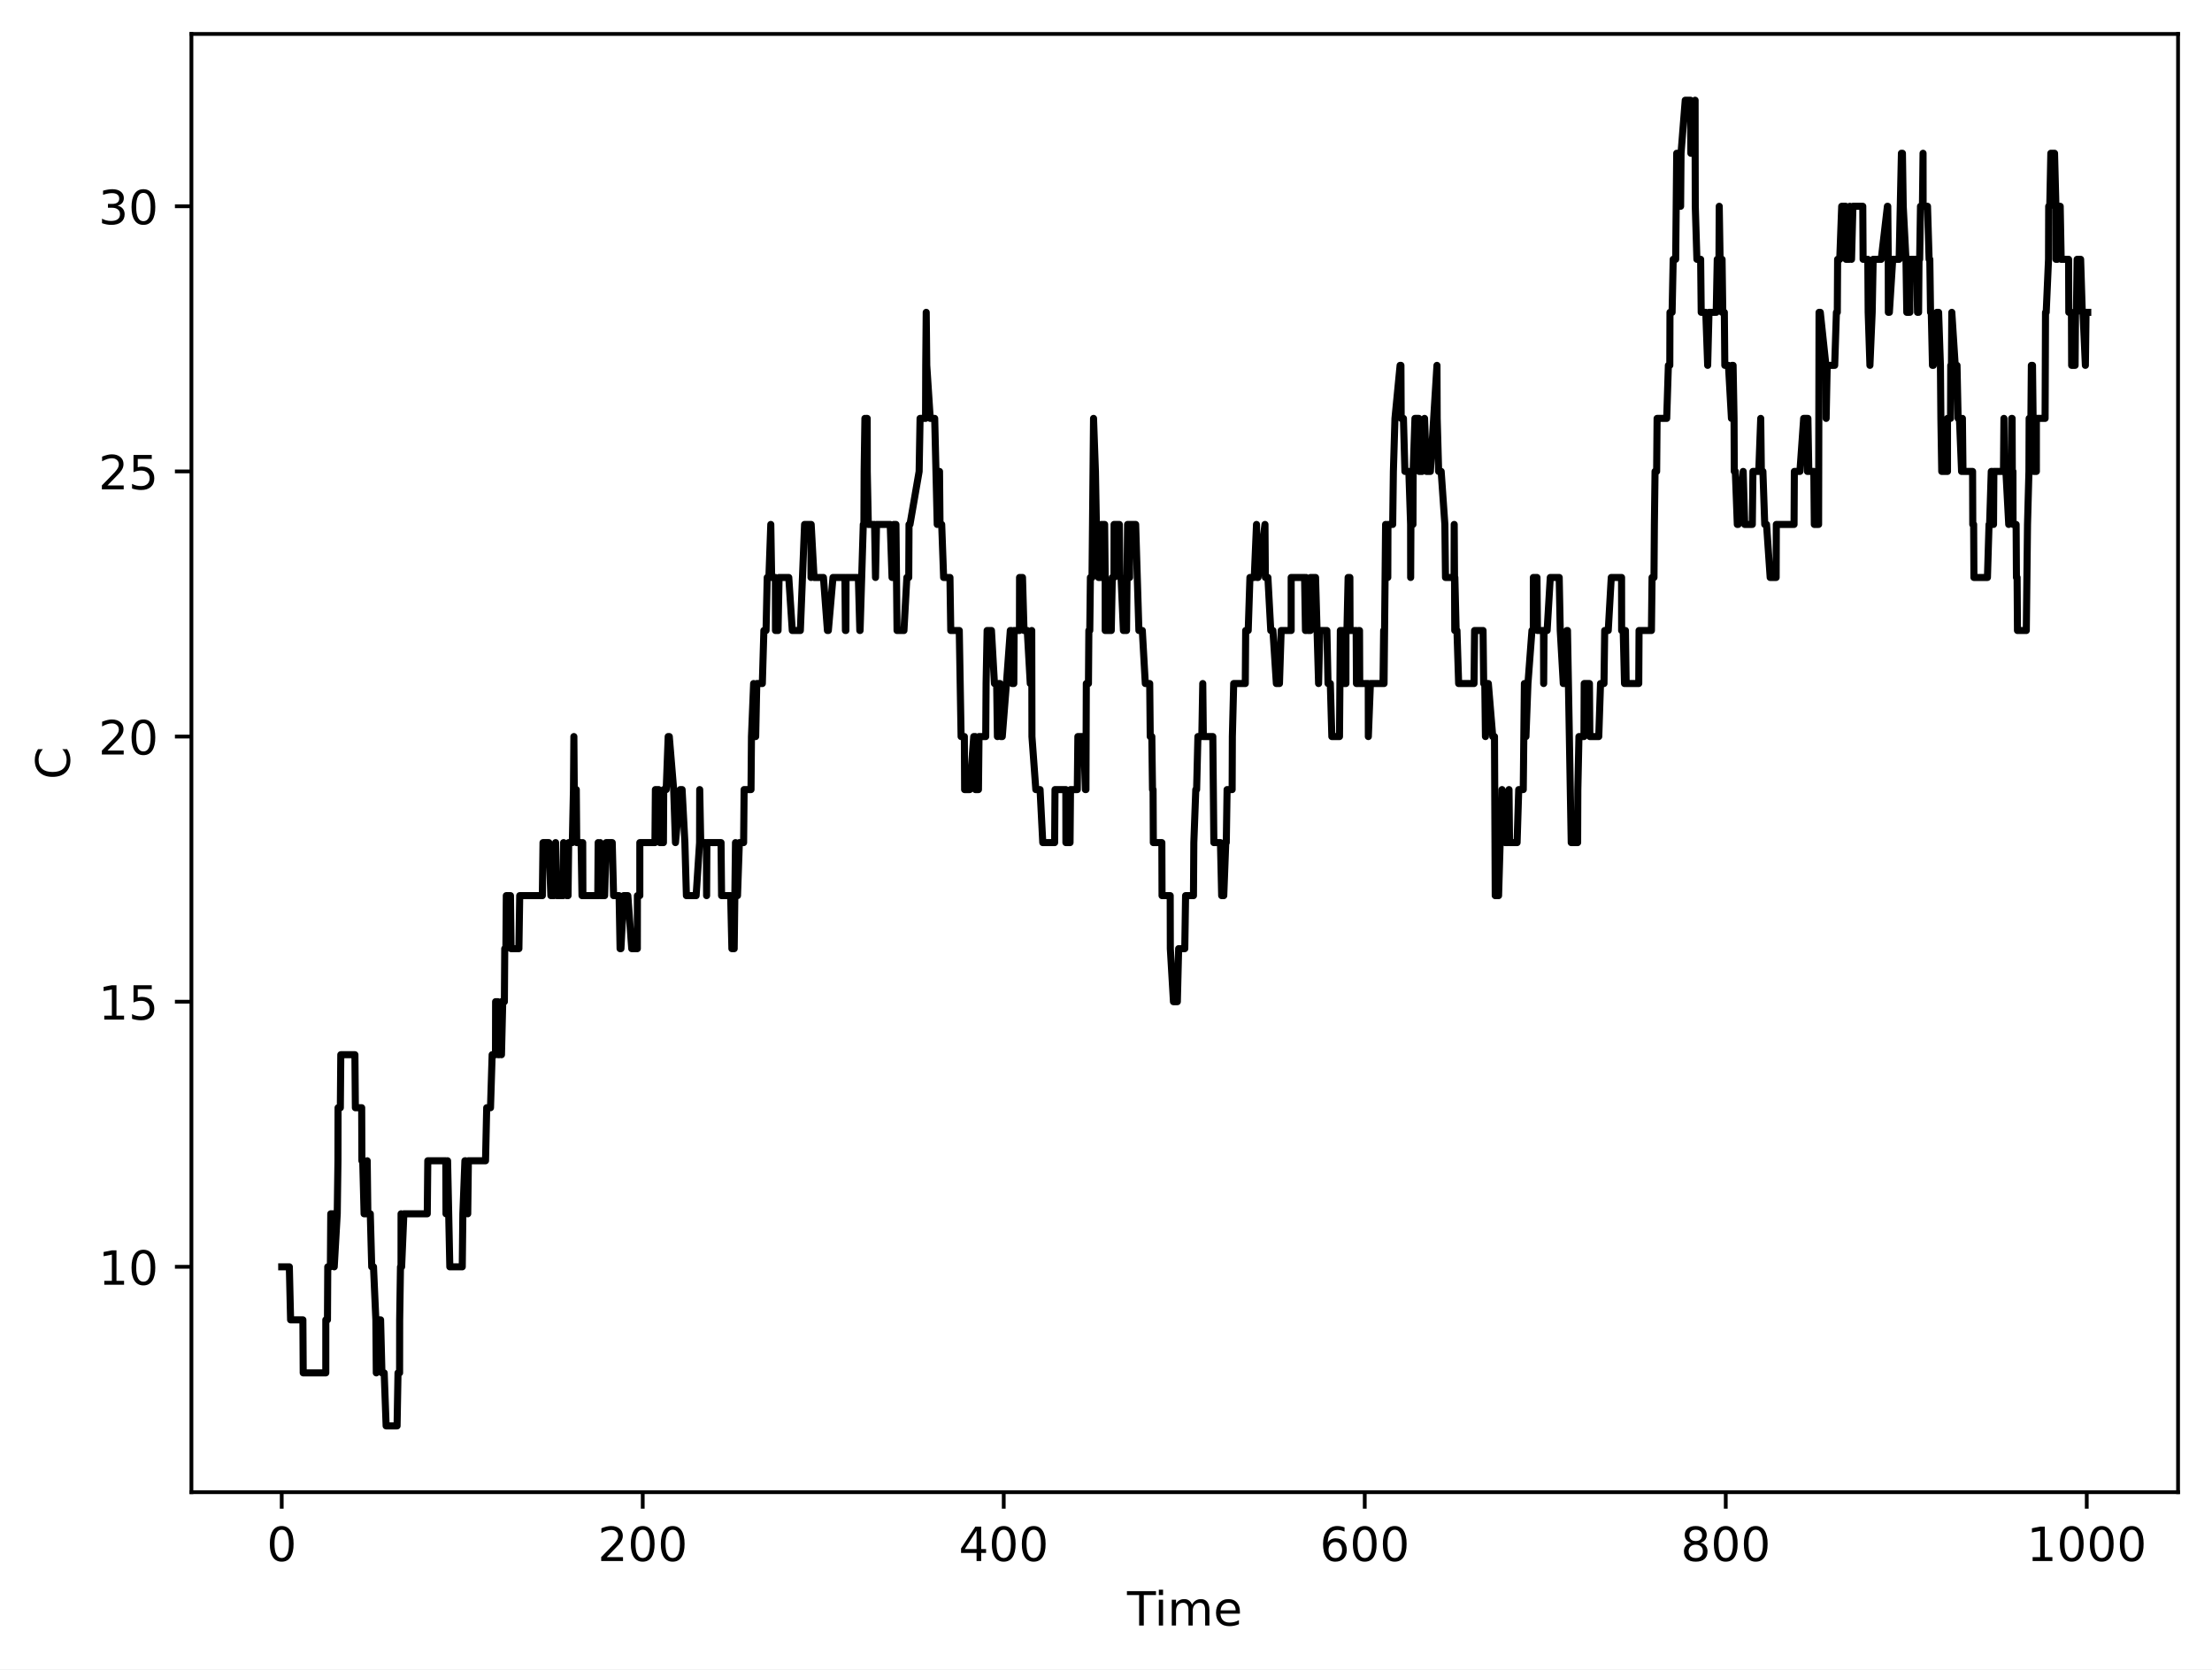
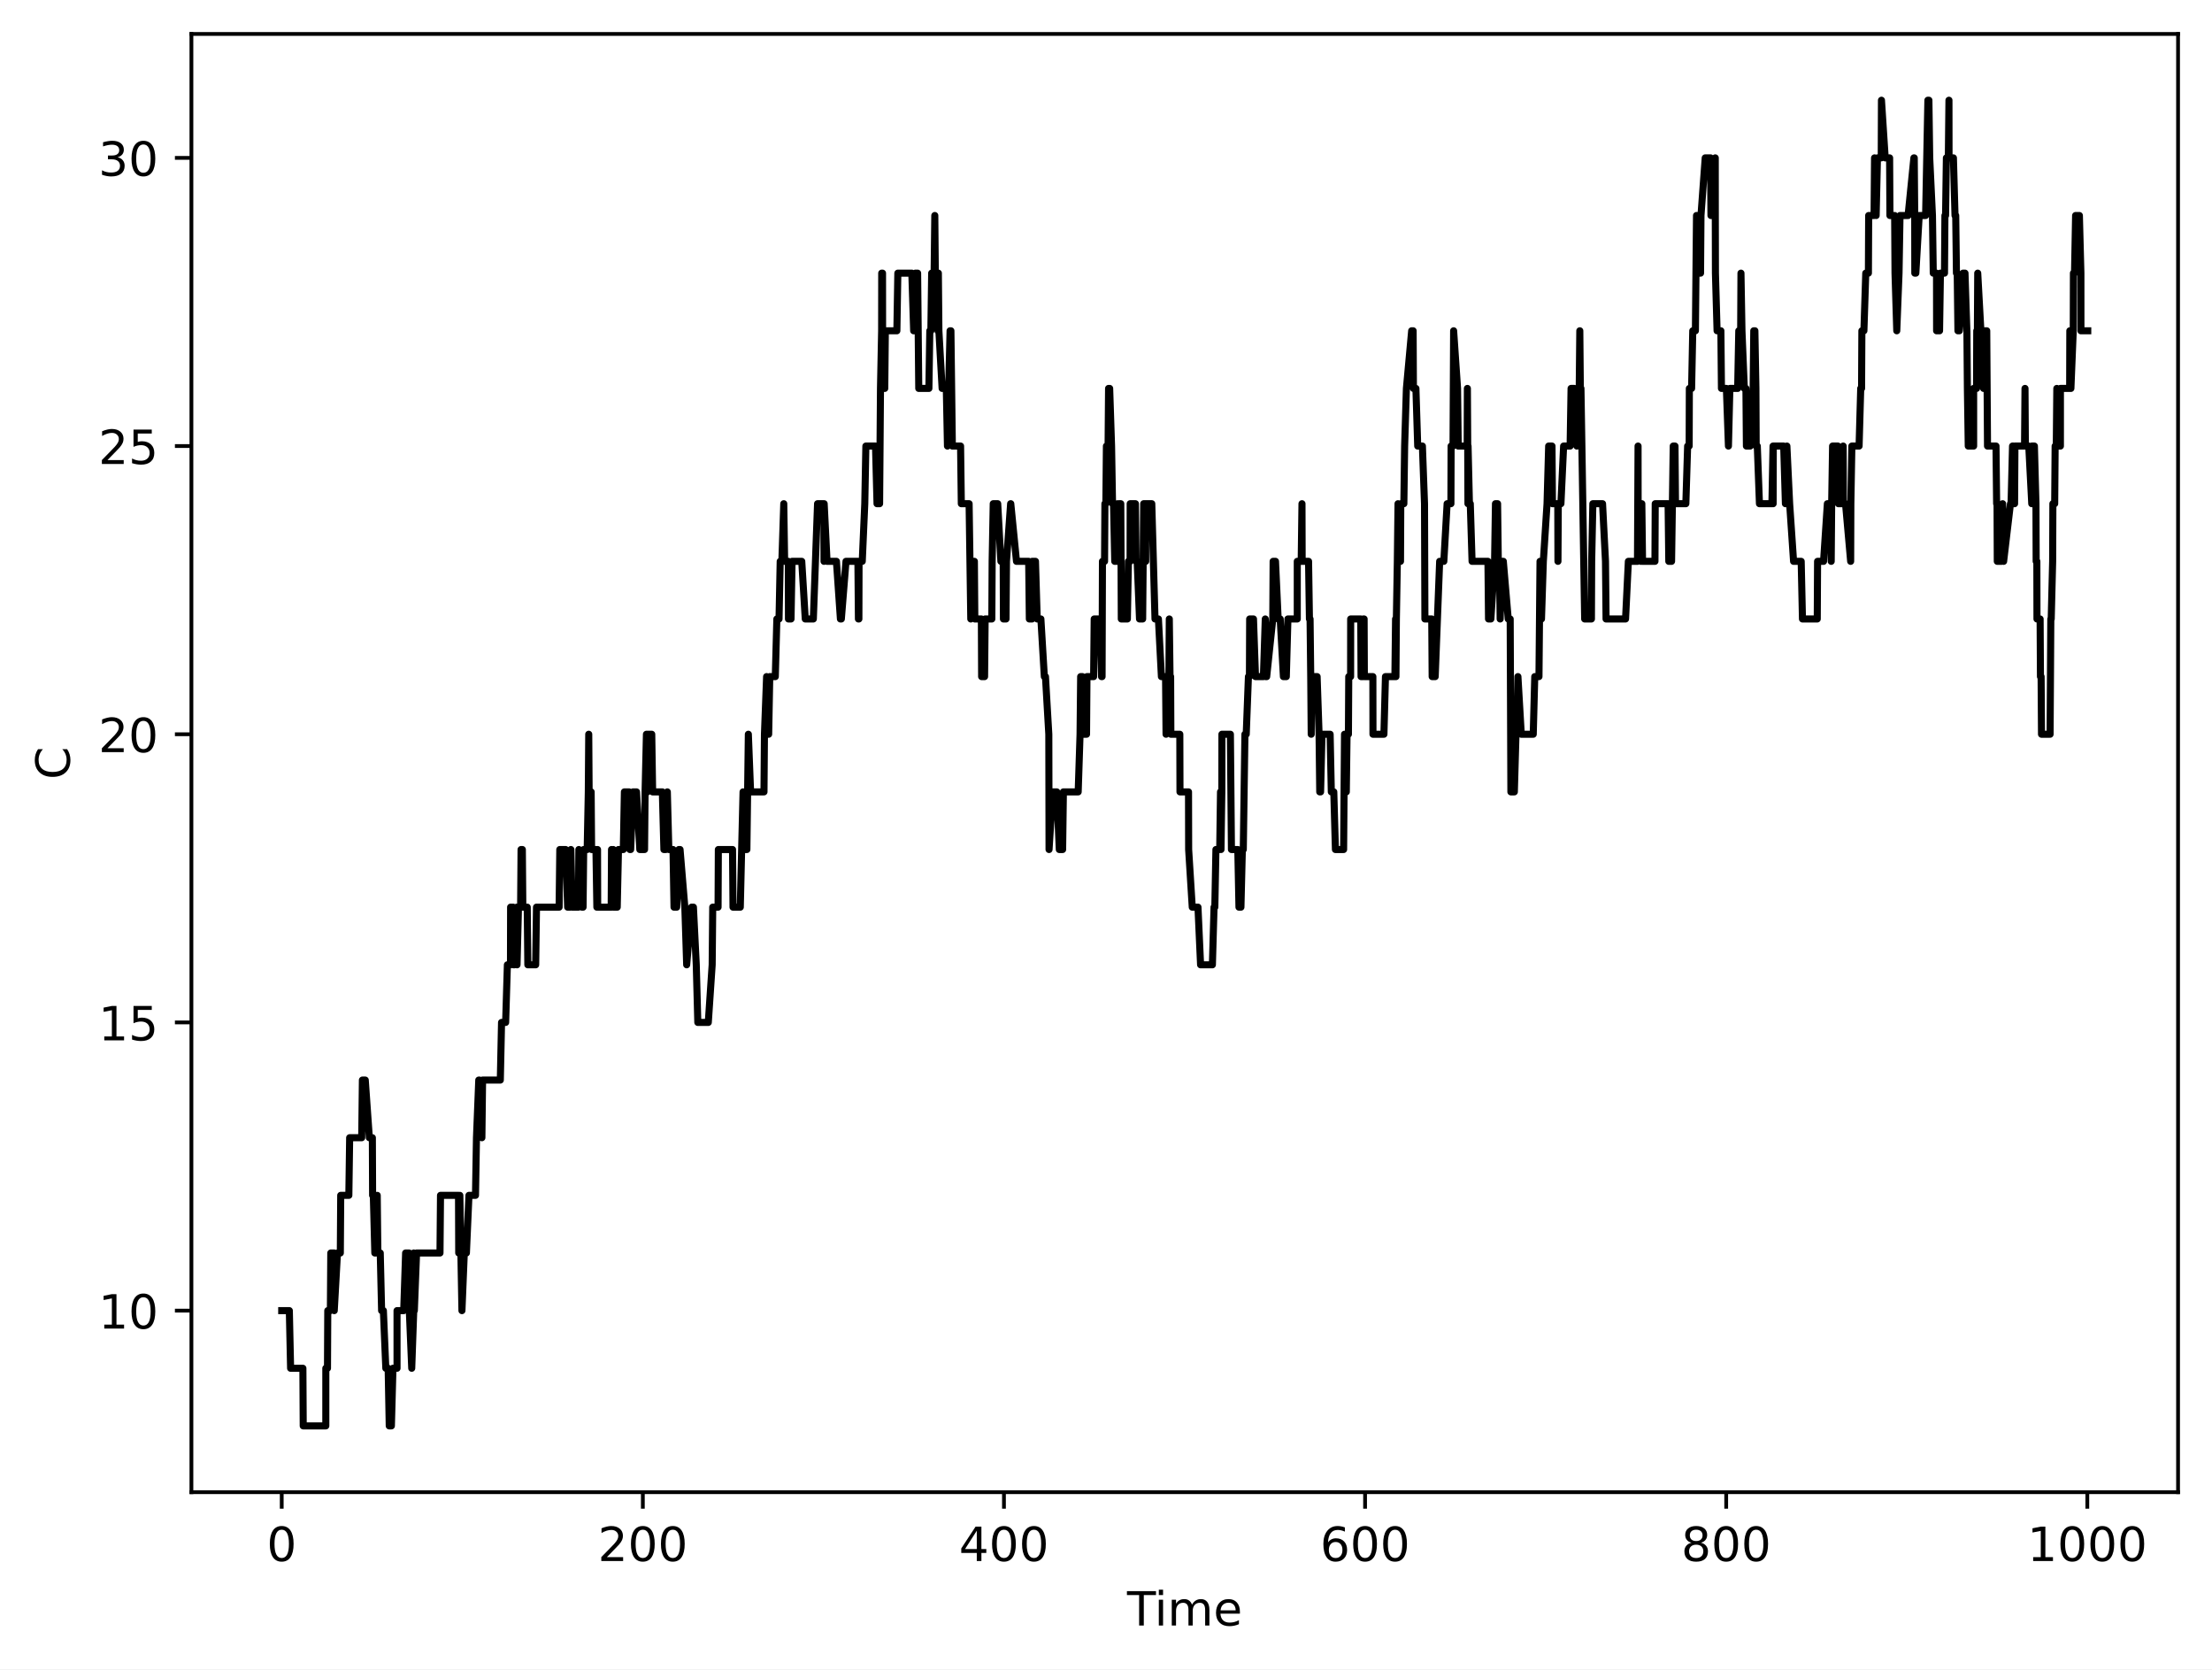
<svg xmlns="http://www.w3.org/2000/svg" xmlns:xlink="http://www.w3.org/1999/xlink" width="469.2pt" height="354pt" viewBox="0 0 469.2 354" version="1.1">
  <defs>
    <style type="text/css">*{stroke-linejoin: round; stroke-linecap: butt}</style>
  </defs>
  <g id="figure_1">
    <g id="patch_1">
      <path d="M 0 354  L 469.2 354  L 469.2 0  L 0 0  z " style="fill: #ffffff" />
    </g>
    <g id="axes_1">
      <g id="patch_2">
        <path d="M 40.603 316.443  L 462 316.443  L 462 7.2  L 40.603 7.2  z " style="fill: #ffffff" />
      </g>
      <g id="matplotlib.axis_1">
        <g id="xtick_1">
          <g id="line2d_1">
            <defs>
-               <path id="m0757ff3606" d="M 0 0  L 0 3.5  " style="stroke: #000000; stroke-width: 0.8" />
-             </defs>
-             <g>
-               <use xlink:href="#m0757ff3606" x="59.758" y="316.443" style="stroke: #000000; stroke-width: 0.8" />
+               <path id="mfd896c8ab9" d="M 0 0  L 0 3.5  " style="stroke: #000000; stroke-width: 0.8" />
+             </defs>
+             <g>
+               <use xlink:href="#mfd896c8ab9" x="59.758" y="316.443" style="stroke: #000000; stroke-width: 0.8" />
            </g>
          </g>
          <g id="text_1">
            <g transform="translate(56.57626 331.0417) scale(0.1 -0.1)">
              <defs>
                <path id="DejaVuSans-30" d="M 2034 4250  Q 1547 4250 1301 3770  Q 1056 3291 1056 2328  Q 1056 1369 1301 889  Q 1547 409 2034 409  Q 2525 409 2770 889  Q 3016 1369 3016 2328  Q 3016 3291 2770 3770  Q 2525 4250 2034 4250  z M 2034 4750  Q 2819 4750 3233 4129  Q 3647 3509 3647 2328  Q 3647 1150 3233 529  Q 2819 -91 2034 -91  Q 1250 -91 836 529  Q 422 1150 422 2328  Q 422 3509 836 4129  Q 1250 4750 2034 4750  z " transform="scale(0.015625)" />
              </defs>
              <use xlink:href="#DejaVuSans-30" />
            </g>
          </g>
        </g>
        <g id="xtick_2">
          <g id="line2d_2">
            <g>
-               <use xlink:href="#m0757ff3606" x="136.333" y="316.443" style="stroke: #000000; stroke-width: 0.8" />
+               <use xlink:href="#mfd896c8ab9" x="136.356" y="316.443" style="stroke: #000000; stroke-width: 0.8" />
            </g>
          </g>
          <g id="text_2">
-             <g transform="translate(126.7891 331.0417) scale(0.1 -0.1)">
+             <g transform="translate(126.8126 331.0417) scale(0.1 -0.1)">
              <defs>
                <path id="DejaVuSans-32" d="M 1228 531  L 3431 531  L 3431 0  L 469 0  L 469 531  Q 828 903 1448 1529  Q 2069 2156 2228 2338  Q 2531 2678 2651 2914  Q 2772 3150 2772 3378  Q 2772 3750 2511 3984  Q 2250 4219 1831 4219  Q 1534 4219 1204 4116  Q 875 4013 500 3803  L 500 4441  Q 881 4594 1212 4672  Q 1544 4750 1819 4750  Q 2544 4750 2975 4387  Q 3406 4025 3406 3419  Q 3406 3131 3298 2873  Q 3191 2616 2906 2266  Q 2828 2175 2409 1742  Q 1991 1309 1228 531  z " transform="scale(0.015625)" />
              </defs>
              <use xlink:href="#DejaVuSans-32" />
              <use xlink:href="#DejaVuSans-30" transform="translate(63.62305 0)" />
              <use xlink:href="#DejaVuSans-30" transform="translate(127.2461 0)" />
            </g>
          </g>
        </g>
        <g id="xtick_3">
          <g id="line2d_3">
            <g>
-               <use xlink:href="#m0757ff3606" x="212.908" y="316.443" style="stroke: #000000; stroke-width: 0.8" />
+               <use xlink:href="#mfd896c8ab9" x="212.955" y="316.443" style="stroke: #000000; stroke-width: 0.8" />
            </g>
          </g>
          <g id="text_3">
-             <g transform="translate(203.3644 331.0417) scale(0.1 -0.1)">
+             <g transform="translate(203.4114 331.0417) scale(0.1 -0.1)">
              <defs>
                <path id="DejaVuSans-34" d="M 2419 4116  L 825 1625  L 2419 1625  L 2419 4116  z M 2253 4666  L 3047 4666  L 3047 1625  L 3713 1625  L 3713 1100  L 3047 1100  L 3047 0  L 2419 0  L 2419 1100  L 313 1100  L 313 1709  L 2253 4666  z " transform="scale(0.015625)" />
              </defs>
              <use xlink:href="#DejaVuSans-34" />
              <use xlink:href="#DejaVuSans-30" transform="translate(63.62305 0)" />
              <use xlink:href="#DejaVuSans-30" transform="translate(127.2461 0)" />
            </g>
          </g>
        </g>
        <g id="xtick_4">
          <g id="line2d_4">
            <g>
-               <use xlink:href="#m0757ff3606" x="289.484" y="316.443" style="stroke: #000000; stroke-width: 0.8" />
+               <use xlink:href="#mfd896c8ab9" x="289.554" y="316.443" style="stroke: #000000; stroke-width: 0.8" />
            </g>
          </g>
          <g id="text_4">
-             <g transform="translate(279.9398 331.0417) scale(0.1 -0.1)">
+             <g transform="translate(280.0103 331.0417) scale(0.1 -0.1)">
              <defs>
                <path id="DejaVuSans-36" d="M 2113 2584  Q 1688 2584 1439 2293  Q 1191 2003 1191 1497  Q 1191 994 1439 701  Q 1688 409 2113 409  Q 2538 409 2786 701  Q 3034 994 3034 1497  Q 3034 2003 2786 2293  Q 2538 2584 2113 2584  z M 3366 4563  L 3366 3988  Q 3128 4100 2886 4159  Q 2644 4219 2406 4219  Q 1781 4219 1451 3797  Q 1122 3375 1075 2522  Q 1259 2794 1537 2939  Q 1816 3084 2150 3084  Q 2853 3084 3261 2657  Q 3669 2231 3669 1497  Q 3669 778 3244 343  Q 2819 -91 2113 -91  Q 1303 -91 875 529  Q 447 1150 447 2328  Q 447 3434 972 4092  Q 1497 4750 2381 4750  Q 2619 4750 2861 4703  Q 3103 4656 3366 4563  z " transform="scale(0.015625)" />
              </defs>
              <use xlink:href="#DejaVuSans-36" />
              <use xlink:href="#DejaVuSans-30" transform="translate(63.62305 0)" />
              <use xlink:href="#DejaVuSans-30" transform="translate(127.2461 0)" />
            </g>
          </g>
        </g>
        <g id="xtick_5">
          <g id="line2d_5">
            <g>
-               <use xlink:href="#m0757ff3606" x="366.059" y="316.443" style="stroke: #000000; stroke-width: 0.8" />
+               <use xlink:href="#mfd896c8ab9" x="366.153" y="316.443" style="stroke: #000000; stroke-width: 0.8" />
            </g>
          </g>
          <g id="text_5">
-             <g transform="translate(356.5151 331.0417) scale(0.1 -0.1)">
+             <g transform="translate(356.6091 331.0417) scale(0.1 -0.1)">
              <defs>
                <path id="DejaVuSans-38" d="M 2034 2216  Q 1584 2216 1326 1975  Q 1069 1734 1069 1313  Q 1069 891 1326 650  Q 1584 409 2034 409  Q 2484 409 2743 651  Q 3003 894 3003 1313  Q 3003 1734 2745 1975  Q 2488 2216 2034 2216  z M 1403 2484  Q 997 2584 770 2862  Q 544 3141 544 3541  Q 544 4100 942 4425  Q 1341 4750 2034 4750  Q 2731 4750 3128 4425  Q 3525 4100 3525 3541  Q 3525 3141 3298 2862  Q 3072 2584 2669 2484  Q 3125 2378 3379 2068  Q 3634 1759 3634 1313  Q 3634 634 3220 271  Q 2806 -91 2034 -91  Q 1263 -91 848 271  Q 434 634 434 1313  Q 434 1759 690 2068  Q 947 2378 1403 2484  z M 1172 3481  Q 1172 3119 1398 2916  Q 1625 2713 2034 2713  Q 2441 2713 2670 2916  Q 2900 3119 2900 3481  Q 2900 3844 2670 4047  Q 2441 4250 2034 4250  Q 1625 4250 1398 4047  Q 1172 3844 1172 3481  z " transform="scale(0.015625)" />
              </defs>
              <use xlink:href="#DejaVuSans-38" />
              <use xlink:href="#DejaVuSans-30" transform="translate(63.62305 0)" />
              <use xlink:href="#DejaVuSans-30" transform="translate(127.2461 0)" />
            </g>
          </g>
        </g>
        <g id="xtick_6">
          <g id="line2d_6">
            <g>
-               <use xlink:href="#m0757ff3606" x="442.634" y="316.443" style="stroke: #000000; stroke-width: 0.8" />
+               <use xlink:href="#mfd896c8ab9" x="442.752" y="316.443" style="stroke: #000000; stroke-width: 0.8" />
            </g>
          </g>
          <g id="text_6">
-             <g transform="translate(429.9092 331.0417) scale(0.1 -0.1)">
+             <g transform="translate(430.0267 331.0417) scale(0.1 -0.1)">
              <defs>
                <path id="DejaVuSans-31" d="M 794 531  L 1825 531  L 1825 4091  L 703 3866  L 703 4441  L 1819 4666  L 2450 4666  L 2450 531  L 3481 531  L 3481 0  L 794 0  L 794 531  z " transform="scale(0.015625)" />
              </defs>
              <use xlink:href="#DejaVuSans-31" />
              <use xlink:href="#DejaVuSans-30" transform="translate(63.62305 0)" />
              <use xlink:href="#DejaVuSans-30" transform="translate(127.2461 0)" />
              <use xlink:href="#DejaVuSans-30" transform="translate(190.8691 0)" />
            </g>
          </g>
        </g>
        <g id="text_7">
          <g transform="translate(239.0677 344.7198) scale(0.1 -0.1)">
            <defs>
              <path id="DejaVuSans-54" d="M -19 4666  L 3928 4666  L 3928 4134  L 2272 4134  L 2272 0  L 1638 0  L 1638 4134  L -19 4134  L -19 4666  z " transform="scale(0.015625)" />
              <path id="DejaVuSans-69" d="M 603 3500  L 1178 3500  L 1178 0  L 603 0  L 603 3500  z M 603 4863  L 1178 4863  L 1178 4134  L 603 4134  L 603 4863  z " transform="scale(0.015625)" />
              <path id="DejaVuSans-6d" d="M 3328 2828  Q 3544 3216 3844 3400  Q 4144 3584 4550 3584  Q 5097 3584 5394 3201  Q 5691 2819 5691 2113  L 5691 0  L 5113 0  L 5113 2094  Q 5113 2597 4934 2840  Q 4756 3084 4391 3084  Q 3944 3084 3684 2787  Q 3425 2491 3425 1978  L 3425 0  L 2847 0  L 2847 2094  Q 2847 2600 2669 2842  Q 2491 3084 2119 3084  Q 1678 3084 1418 2786  Q 1159 2488 1159 1978  L 1159 0  L 581 0  L 581 3500  L 1159 3500  L 1159 2956  Q 1356 3278 1631 3431  Q 1906 3584 2284 3584  Q 2666 3584 2933 3390  Q 3200 3197 3328 2828  z " transform="scale(0.015625)" />
              <path id="DejaVuSans-65" d="M 3597 1894  L 3597 1613  L 953 1613  Q 991 1019 1311 708  Q 1631 397 2203 397  Q 2534 397 2845 478  Q 3156 559 3463 722  L 3463 178  Q 3153 47 2828 -22  Q 2503 -91 2169 -91  Q 1331 -91 842 396  Q 353 884 353 1716  Q 353 2575 817 3079  Q 1281 3584 2069 3584  Q 2775 3584 3186 3129  Q 3597 2675 3597 1894  z M 3022 2063  Q 3016 2534 2758 2815  Q 2500 3097 2075 3097  Q 1594 3097 1305 2825  Q 1016 2553 972 2059  L 3022 2063  z " transform="scale(0.015625)" />
            </defs>
            <use xlink:href="#DejaVuSans-54" />
            <use xlink:href="#DejaVuSans-69" transform="translate(57.95898 0)" />
            <use xlink:href="#DejaVuSans-6d" transform="translate(85.74219 0)" />
            <use xlink:href="#DejaVuSans-65" transform="translate(183.1543 0)" />
          </g>
        </g>
      </g>
      <g id="matplotlib.axis_2">
        <g id="ytick_1">
          <g id="line2d_7">
            <defs>
-               <path id="m04d0626df8" d="M 0 0  L -3.5 0  " style="stroke: #000000; stroke-width: 0.8" />
-             </defs>
-             <g>
-               <use xlink:href="#m04d0626df8" x="40.603" y="268.651" style="stroke: #000000; stroke-width: 0.8" />
+               <path id="m5048c24e0a" d="M 0 0  L -3.5 0  " style="stroke: #000000; stroke-width: 0.8" />
+             </defs>
+             <g>
+               <use xlink:href="#m5048c24e0a" x="40.603" y="277.941" style="stroke: #000000; stroke-width: 0.8" />
            </g>
          </g>
          <g id="text_8">
-             <g transform="translate(20.87813 272.4503) scale(0.1 -0.1)">
+             <g transform="translate(20.87813 281.7399) scale(0.1 -0.1)">
              <use xlink:href="#DejaVuSans-31" />
              <use xlink:href="#DejaVuSans-30" transform="translate(63.62305 0)" />
            </g>
          </g>
        </g>
        <g id="ytick_2">
          <g id="line2d_8">
            <g>
-               <use xlink:href="#m04d0626df8" x="40.603" y="212.425" style="stroke: #000000; stroke-width: 0.8" />
+               <use xlink:href="#m5048c24e0a" x="40.603" y="216.825" style="stroke: #000000; stroke-width: 0.8" />
            </g>
          </g>
          <g id="text_9">
-             <g transform="translate(20.87813 216.2243) scale(0.1 -0.1)">
+             <g transform="translate(20.87813 220.6246) scale(0.1 -0.1)">
              <defs>
                <path id="DejaVuSans-35" d="M 691 4666  L 3169 4666  L 3169 4134  L 1269 4134  L 1269 2991  Q 1406 3038 1543 3061  Q 1681 3084 1819 3084  Q 2600 3084 3056 2656  Q 3513 2228 3513 1497  Q 3513 744 3044 326  Q 2575 -91 1722 -91  Q 1428 -91 1123 -41  Q 819 9 494 109  L 494 744  Q 775 591 1075 516  Q 1375 441 1709 441  Q 2250 441 2565 725  Q 2881 1009 2881 1497  Q 2881 1984 2565 2268  Q 2250 2553 1709 2553  Q 1456 2553 1204 2497  Q 953 2441 691 2322  L 691 4666  z " transform="scale(0.015625)" />
              </defs>
              <use xlink:href="#DejaVuSans-31" />
              <use xlink:href="#DejaVuSans-35" transform="translate(63.62305 0)" />
            </g>
          </g>
        </g>
        <g id="ytick_3">
          <g id="line2d_9">
            <g>
-               <use xlink:href="#m04d0626df8" x="40.603" y="156.199" style="stroke: #000000; stroke-width: 0.8" />
+               <use xlink:href="#m5048c24e0a" x="40.603" y="155.71" style="stroke: #000000; stroke-width: 0.8" />
            </g>
          </g>
          <g id="text_10">
-             <g transform="translate(20.87813 159.9982) scale(0.1 -0.1)">
+             <g transform="translate(20.87813 159.5093) scale(0.1 -0.1)">
              <use xlink:href="#DejaVuSans-32" />
              <use xlink:href="#DejaVuSans-30" transform="translate(63.62305 0)" />
            </g>
          </g>
        </g>
        <g id="ytick_4">
          <g id="line2d_10">
            <g>
-               <use xlink:href="#m04d0626df8" x="40.603" y="99.973" style="stroke: #000000; stroke-width: 0.8" />
+               <use xlink:href="#m5048c24e0a" x="40.603" y="94.595" style="stroke: #000000; stroke-width: 0.8" />
            </g>
          </g>
          <g id="text_11">
-             <g transform="translate(20.87813 103.7722) scale(0.1 -0.1)">
+             <g transform="translate(20.87813 98.39406) scale(0.1 -0.1)">
              <use xlink:href="#DejaVuSans-32" />
              <use xlink:href="#DejaVuSans-35" transform="translate(63.62305 0)" />
            </g>
          </g>
        </g>
        <g id="ytick_5">
          <g id="line2d_11">
            <g>
-               <use xlink:href="#m04d0626df8" x="40.603" y="43.747" style="stroke: #000000; stroke-width: 0.8" />
+               <use xlink:href="#m5048c24e0a" x="40.603" y="33.48" style="stroke: #000000; stroke-width: 0.8" />
            </g>
          </g>
          <g id="text_12">
-             <g transform="translate(20.87813 47.54615) scale(0.1 -0.1)">
+             <g transform="translate(20.87813 37.27878) scale(0.1 -0.1)">
              <defs>
                <path id="DejaVuSans-33" d="M 2597 2516  Q 3050 2419 3304 2112  Q 3559 1806 3559 1356  Q 3559 666 3084 287  Q 2609 -91 1734 -91  Q 1441 -91 1130 -33  Q 819 25 488 141  L 488 750  Q 750 597 1062 519  Q 1375 441 1716 441  Q 2309 441 2620 675  Q 2931 909 2931 1356  Q 2931 1769 2642 2001  Q 2353 2234 1838 2234  L 1294 2234  L 1294 2753  L 1863 2753  Q 2328 2753 2575 2939  Q 2822 3125 2822 3475  Q 2822 3834 2567 4026  Q 2313 4219 1838 4219  Q 1578 4219 1281 4162  Q 984 4106 628 3988  L 628 4550  Q 988 4650 1302 4700  Q 1616 4750 1894 4750  Q 2613 4750 3031 4423  Q 3450 4097 3450 3541  Q 3450 3153 3228 2886  Q 3006 2619 2597 2516  z " transform="scale(0.015625)" />
              </defs>
              <use xlink:href="#DejaVuSans-33" />
              <use xlink:href="#DejaVuSans-30" transform="translate(63.62305 0)" />
            </g>
          </g>
        </g>
        <g id="text_13">
          <g transform="translate(14.79844 165.313) rotate(-90) scale(0.1 -0.1)">
            <defs>
              <path id="DejaVuSans-43" d="M 4122 4306  L 4122 3641  Q 3803 3938 3442 4084  Q 3081 4231 2675 4231  Q 1875 4231 1450 3742  Q 1025 3253 1025 2328  Q 1025 1406 1450 917  Q 1875 428 2675 428  Q 3081 428 3442 575  Q 3803 722 4122 1019  L 4122 359  Q 3791 134 3420 21  Q 3050 -91 2638 -91  Q 1578 -91 968 557  Q 359 1206 359 2328  Q 359 3453 968 4101  Q 1578 4750 2638 4750  Q 3056 4750 3426 4639  Q 3797 4528 4122 4306  z " transform="scale(0.015625)" />
            </defs>
            <use xlink:href="#DejaVuSans-43" />
          </g>
        </g>
      </g>
      <g id="line2d_12">
-         <path d="M 59.758 268.651  L 61.373 268.651  L 61.64 279.896  L 64.247 279.896  L 64.317 291.142  L 69.107 291.142  L 69.11 279.896  L 69.461 279.896  L 69.524 268.651  L 70.078 268.651  L 70.163 257.406  L 70.891 257.406  L 70.896 268.651  L 71.534 257.406  L 71.686 246.161  L 71.707 234.915  L 72.192 234.915  L 72.288 223.67  L 75.283 223.67  L 75.38 234.915  L 76.72 234.915  L 76.764 246.161  L 76.94 246.161  L 77.23 257.406  L 77.686 257.406  L 77.891 246.161  L 78.026 257.406  L 78.546 257.406  L 78.849 268.651  L 79.225 268.651  L 79.726 279.896  L 79.818 291.142  L 80.454 279.896  L 80.732 279.896  L 81.013 291.142  L 81.494 291.142  L 81.904 302.387  L 84.226 302.387  L 84.424 291.142  L 84.76 291.142  L 84.778 279.896  L 84.948 268.651  L 85.066 268.651  L 85.073 257.406  L 85.191 268.651  L 85.668 257.406  L 90.631 257.406  L 90.741 246.161  L 94.561 246.161  L 94.604 257.406  L 94.801 257.406  L 94.938 246.161  L 95.413 268.651  L 98.053 268.651  L 98.179 257.406  L 98.614 246.161  L 98.759 246.161  L 99.213 257.406  L 99.351 246.161  L 102.988 246.161  L 103.238 234.915  L 104.043 234.915  L 104.393 223.67  L 105.101 223.67  L 105.126 212.425  L 105.596 212.425  L 105.69 223.67  L 105.87 223.67  L 106.341 212.425  L 106.371 223.67  L 106.639 212.425  L 106.987 212.425  L 107.065 201.18  L 107.308 201.18  L 107.396 189.935  L 108.278 189.935  L 108.404 201.18  L 110.066 201.18  L 110.24 189.935  L 115.039 189.935  L 115.182 178.689  L 116.415 178.689  L 116.85 189.935  L 117.497 189.935  L 117.853 178.689  L 118.115 189.935  L 119.458 189.935  L 119.546 178.689  L 120.232 189.935  L 120.49 189.935  L 120.628 178.689  L 121.4 178.689  L 121.638 167.444  L 121.729 156.199  L 121.81 167.444  L 122.24 167.444  L 122.334 178.689  L 123.259 178.689  L 123.452 189.935  L 123.602 178.689  L 123.638 189.935  L 126.8 189.935  L 126.879 178.689  L 127.018 189.935  L 127.316 178.689  L 127.377 189.935  L 128.25 189.935  L 128.578 178.689  L 129.863 178.689  L 130.152 189.935  L 131.321 189.935  L 131.528 201.18  L 131.708 201.18  L 132.289 189.935  L 133.172 189.935  L 134.002 201.18  L 135.189 201.18  L 135.203 189.935  L 135.715 189.935  L 135.718 178.689  L 138.926 178.689  L 139.019 167.444  L 139.71 167.444  L 139.982 178.689  L 140.724 178.689  L 140.785 167.444  L 141.311 167.444  L 141.733 156.199  L 141.966 156.199  L 142.895 167.444  L 143.277 178.689  L 144.3 167.444  L 144.682 167.444  L 145.276 178.689  L 145.598 189.935  L 147.66 189.935  L 148.393 178.689  L 148.42 167.444  L 148.637 178.689  L 149.837 178.689  L 149.881 189.935  L 149.94 178.689  L 152.947 178.689  L 153.057 189.935  L 154.984 189.935  L 155.246 201.18  L 155.733 201.18  L 156.011 178.689  L 156.437 189.935  L 156.828 178.689  L 157.733 178.689  L 157.839 167.444  L 159.302 167.444  L 159.399 156.199  L 159.857 144.954  L 159.981 156.199  L 160.293 156.199  L 160.524 144.954  L 161.702 144.954  L 162.031 133.709  L 162.492 133.709  L 162.74 122.463  L 163.093 122.463  L 163.497 111.218  L 163.681 122.463  L 164.47 122.463  L 164.491 133.709  L 165.036 133.709  L 165.254 122.463  L 167.311 122.463  L 168.055 133.709  L 169.767 133.709  L 170.663 111.218  L 172.009 111.218  L 172.032 122.463  L 172.062 111.218  L 172.674 122.463  L 174.664 122.463  L 175.511 133.709  L 175.706 133.709  L 176.689 122.463  L 179.219 122.463  L 179.327 133.709  L 179.425 133.709  L 179.461 122.463  L 182.073 122.463  L 182.379 133.709  L 182.435 133.709  L 183.116 111.218  L 183.248 111.218  L 183.296 99.973  L 183.461 88.728  L 183.742 99.973  L 183.76 88.728  L 183.947 88.728  L 183.96 99.973  L 184.182 111.218  L 185.513 111.218  L 185.71 122.463  L 185.921 111.218  L 188.829 111.218  L 189.217 122.463  L 189.464 122.463  L 189.573 111.218  L 190.046 111.218  L 190.277 133.709  L 191.741 133.709  L 192.36 122.463  L 192.76 122.463  L 192.818 111.218  L 193.02 111.218  L 194.963 99.973  L 195.16 88.728  L 196.323 88.728  L 196.363 77.483  L 196.465 66.237  L 196.583 77.483  L 197.315 88.728  L 198.265 88.728  L 198.801 111.218  L 199.102 99.973  L 199.286 99.973  L 199.39 111.218  L 199.749 111.218  L 200.158 122.463  L 201.5 122.463  L 201.67 133.709  L 203.477 133.709  L 203.865 156.199  L 204.554 156.199  L 204.609 167.444  L 205.687 167.444  L 206.55 156.199  L 206.861 156.199  L 206.909 167.444  L 207.546 167.444  L 207.664 156.199  L 209.088 156.199  L 209.166 144.954  L 209.384 133.709  L 210.303 133.709  L 210.94 144.954  L 211.41 144.954  L 211.565 156.199  L 211.621 156.199  L 211.868 144.954  L 212.117 144.954  L 212.28 156.199  L 212.597 156.199  L 213.48 144.954  L 214.302 133.709  L 214.515 133.709  L 214.709 144.954  L 215.046 144.954  L 215.116 133.709  L 216.242 133.709  L 216.263 122.463  L 216.888 122.463  L 217.209 133.709  L 217.899 133.709  L 218.534 144.954  L 218.662 144.954  L 218.85 133.709  L 218.893 156.199  L 219.715 167.444  L 220.613 167.444  L 221.189 178.689  L 223.704 178.689  L 223.783 167.444  L 226.077 167.444  L 226.095 178.689  L 226.972 178.689  L 227.073 167.444  L 228.513 167.444  L 228.634 156.199  L 229.869 156.199  L 230.229 167.444  L 230.345 167.444  L 230.425 144.954  L 230.878 144.954  L 230.963 133.709  L 231.159 133.709  L 231.291 122.463  L 231.633 122.463  L 231.956 88.728  L 232.358 99.973  L 232.562 111.218  L 232.774 111.218  L 233.032 122.463  L 233.545 122.463  L 233.623 111.218  L 233.869 122.463  L 233.924 111.218  L 234.312 111.218  L 234.428 122.463  L 234.432 133.709  L 235.718 133.709  L 235.935 122.463  L 236.293 122.463  L 236.315 111.218  L 237.427 111.218  L 237.563 122.463  L 237.798 122.463  L 238.294 133.709  L 238.957 133.709  L 239.178 111.218  L 239.514 111.218  L 239.606 122.463  L 239.611 111.218  L 240.893 111.218  L 241.579 133.709  L 242.302 133.709  L 242.938 144.954  L 243.872 144.954  L 243.982 156.199  L 244.32 156.199  L 244.465 167.444  L 244.585 167.444  L 244.64 178.689  L 246.447 178.689  L 246.487 189.935  L 248.219 189.935  L 248.244 201.18  L 248.907 212.425  L 249.734 212.425  L 250.008 201.18  L 251.309 201.18  L 251.482 189.935  L 253.152 189.935  L 253.231 178.689  L 253.645 167.444  L 253.82 167.444  L 254.096 156.199  L 254.925 156.199  L 255.125 144.954  L 255.246 156.199  L 257.256 156.199  L 257.478 178.689  L 258.879 178.689  L 259.136 189.935  L 259.579 189.935  L 260.005 178.689  L 260.114 178.689  L 260.285 167.444  L 261.356 167.444  L 261.403 156.199  L 261.686 144.954  L 264.145 144.954  L 264.229 133.709  L 264.765 133.709  L 265.13 122.463  L 266.05 122.463  L 266.525 111.218  L 266.626 122.463  L 266.85 122.463  L 268.321 111.218  L 268.404 122.463  L 268.942 122.463  L 269.549 133.709  L 270.008 133.709  L 270.736 144.954  L 271.394 144.954  L 271.757 133.709  L 273.878 133.709  L 273.879 122.463  L 276.724 122.463  L 276.91 133.709  L 277.04 133.709  L 277.042 122.463  L 277.467 133.709  L 277.951 133.709  L 277.986 122.463  L 279.049 122.463  L 279.691 144.954  L 279.953 133.709  L 281.454 133.709  L 281.697 144.954  L 282.183 144.954  L 282.506 156.199  L 284.128 156.199  L 284.309 133.709  L 284.627 133.709  L 284.661 144.954  L 284.802 133.709  L 285.062 133.709  L 285.125 144.954  L 285.49 144.954  L 285.504 133.709  L 285.708 133.709  L 285.959 122.463  L 286.329 122.463  L 286.365 133.709  L 287.665 133.709  L 287.726 144.954  L 288.121 144.954  L 288.202 133.709  L 288.374 133.709  L 288.422 144.954  L 290.229 144.954  L 290.248 156.199  L 290.684 144.954  L 293.36 144.954  L 293.495 133.709  L 293.579 144.954  L 293.908 111.218  L 293.992 111.218  L 294.019 122.463  L 294.372 122.463  L 294.408 111.218  L 295.411 111.218  L 295.558 99.973  L 295.893 88.728  L 296.984 77.483  L 297.16 77.483  L 297.214 88.728  L 297.69 88.728  L 298.006 99.973  L 298.839 99.973  L 299.21 111.218  L 299.223 122.463  L 299.278 111.218  L 299.71 111.218  L 299.752 99.973  L 300.133 88.728  L 300.962 88.728  L 301.035 99.973  L 301.656 99.973  L 302.172 88.728  L 302.58 99.973  L 303.407 99.973  L 304.803 77.483  L 304.85 88.728  L 305.16 99.973  L 305.695 99.973  L 306.48 111.218  L 306.612 122.463  L 308.425 122.463  L 308.461 111.218  L 308.529 122.463  L 308.575 133.709  L 308.598 122.463  L 308.871 133.709  L 309.045 133.709  L 309.401 144.954  L 312.663 144.954  L 312.784 133.709  L 314.579 133.709  L 314.714 144.954  L 314.946 144.954  L 315.086 156.199  L 315.428 144.954  L 315.701 144.954  L 316.632 156.199  L 317.004 156.199  L 317.163 189.935  L 317.871 189.935  L 318.205 178.689  L 318.398 178.689  L 318.6 167.444  L 319.276 178.689  L 319.857 178.689  L 320.084 167.444  L 320.198 178.689  L 321.799 178.689  L 322.145 167.444  L 323.107 167.444  L 323.348 144.954  L 323.398 144.954  L 323.448 156.199  L 323.68 156.199  L 324.102 144.954  L 324.952 133.709  L 325.243 133.709  L 325.249 122.463  L 326.017 122.463  L 326.122 133.709  L 327.4 133.709  L 327.436 144.954  L 327.519 133.709  L 328.17 133.709  L 328.837 122.463  L 330.732 122.463  L 330.952 133.709  L 331.596 144.954  L 332.26 144.954  L 332.36 133.709  L 332.487 133.709  L 333.282 178.689  L 334.64 178.689  L 334.685 167.444  L 334.919 156.199  L 335.982 156.199  L 336.036 144.954  L 337.143 144.954  L 337.234 156.199  L 339.123 156.199  L 339.498 144.954  L 340.231 144.954  L 340.382 133.709  L 341.134 133.709  L 341.774 122.463  L 343.961 122.463  L 343.974 133.709  L 344.304 133.709  L 344.586 144.954  L 344.678 133.709  L 344.78 133.709  L 344.933 144.954  L 347.605 144.954  L 347.67 133.709  L 350.295 133.709  L 350.428 122.463  L 350.836 122.463  L 350.921 111.218  L 351.062 99.973  L 351.399 99.973  L 351.496 88.728  L 353.534 88.728  L 353.889 77.483  L 354.191 77.483  L 354.229 66.237  L 354.679 66.237  L 354.909 54.992  L 355.438 54.992  L 355.659 32.502  L 355.982 32.502  L 356.245 43.747  L 356.484 43.747  L 356.574 32.502  L 357.466 21.257  L 358.582 21.257  L 358.661 32.502  L 359.477 32.502  L 359.56 21.257  L 359.569 32.502  L 359.596 43.747  L 359.94 54.992  L 360.735 54.992  L 360.853 66.237  L 361.822 66.237  L 362.225 77.483  L 362.505 66.237  L 364.039 66.237  L 364.257 54.992  L 364.621 54.992  L 364.677 43.747  L 364.858 54.992  L 365.276 66.237  L 365.278 54.992  L 365.43 66.237  L 365.76 66.237  L 365.86 77.483  L 366.636 77.483  L 367.267 88.728  L 367.391 77.483  L 367.616 77.483  L 367.818 88.728  L 367.869 99.973  L 368.09 99.973  L 368.511 111.218  L 368.692 111.218  L 369.76 99.973  L 370.079 111.218  L 371.693 111.218  L 371.824 99.973  L 373.059 99.973  L 373.478 88.728  L 373.609 99.973  L 373.939 99.973  L 374.33 111.218  L 374.713 111.218  L 375.482 122.463  L 376.748 122.463  L 376.786 111.218  L 380.547 111.218  L 380.61 99.973  L 381.79 99.973  L 382.587 88.728  L 383.376 88.728  L 383.388 99.973  L 383.485 88.728  L 383.678 99.973  L 384.739 99.973  L 384.847 111.218  L 385.755 111.218  L 385.848 66.237  L 386.113 66.237  L 387.307 77.483  L 387.353 88.728  L 387.578 77.483  L 389.166 77.483  L 389.53 66.237  L 389.722 66.237  L 389.789 54.992  L 390.241 54.992  L 390.653 43.747  L 391.501 43.747  L 391.581 54.992  L 392.267 54.992  L 392.375 43.747  L 392.739 54.992  L 393.036 43.747  L 395.124 43.747  L 395.19 54.992  L 396.191 54.992  L 396.27 66.237  L 396.64 77.483  L 397.119 66.237  L 397.327 54.992  L 399.04 54.992  L 400.347 43.747  L 400.424 43.747  L 400.528 54.992  L 400.547 66.237  L 400.764 66.237  L 401.477 54.992  L 402.838 54.992  L 403.321 32.502  L 403.535 32.502  L 403.706 43.747  L 404.287 54.992  L 404.46 66.237  L 405.107 66.237  L 405.122 54.992  L 406.53 54.992  L 406.738 66.237  L 406.964 66.237  L 407.053 54.992  L 407.191 54.992  L 407.366 43.747  L 407.779 43.747  L 407.909 32.502  L 407.925 43.747  L 408.854 43.747  L 409.194 54.992  L 409.343 54.992  L 409.497 66.237  L 409.655 66.237  L 409.908 77.483  L 410.088 77.483  L 410.83 66.237  L 411.213 66.237  L 411.594 77.483  L 411.692 88.728  L 411.874 99.973  L 413.092 99.973  L 413.092 88.728  L 413.741 88.728  L 413.787 77.483  L 413.933 77.483  L 414.01 66.237  L 414.73 77.483  L 415.113 77.483  L 415.346 88.728  L 415.629 88.728  L 416.081 99.973  L 416.258 88.728  L 416.38 99.973  L 418.416 99.973  L 418.457 111.218  L 418.641 111.218  L 418.7 122.463  L 421.567 122.463  L 421.905 111.218  L 422.027 111.218  L 422.379 99.973  L 422.565 99.973  L 422.604 111.218  L 422.857 111.218  L 422.932 99.973  L 424.968 99.973  L 425.068 88.728  L 425.139 99.973  L 425.485 99.973  L 426.083 111.218  L 426.106 99.973  L 426.576 99.973  L 426.711 88.728  L 426.8 88.728  L 426.84 99.973  L 426.976 99.973  L 427 111.218  L 427.652 111.218  L 427.72 122.463  L 427.859 122.463  L 427.936 133.709  L 429.809 133.709  L 430.068 111.218  L 430.368 99.973  L 430.415 88.728  L 430.789 88.728  L 430.883 77.483  L 431.125 77.483  L 431.377 99.973  L 431.947 99.973  L 431.95 88.728  L 433.797 88.728  L 433.886 66.237  L 434.031 66.237  L 434.523 54.992  L 434.56 43.747  L 434.788 43.747  L 435.014 32.502  L 435.802 32.502  L 436.095 43.747  L 436.101 54.992  L 436.389 54.992  L 436.404 43.747  L 437.002 43.747  L 437.207 54.992  L 438.781 54.992  L 438.826 66.237  L 439.387 66.237  L 439.43 77.483  L 440.16 77.483  L 440.25 66.237  L 440.442 66.237  L 440.589 54.992  L 441.335 54.992  L 441.684 66.237  L 441.83 66.237  L 442.342 77.483  L 442.481 66.237  L 442.845 66.237  L 442.845 66.237  " clip-path="url(#p3663075a8e)" style="fill: none; stroke: #000000; stroke-width: 1.5; stroke-linecap: square" />
+         <path d="M 59.758 277.941  L 61.373 277.941  L 61.641 290.164  L 64.248 290.164  L 64.318 302.387  L 69.11 302.387  L 69.113 290.164  L 69.464 290.164  L 69.527 277.941  L 70.081 277.941  L 70.166 265.718  L 70.894 265.718  L 70.899 277.941  L 71.584 265.718  L 72.189 265.718  L 72.272 253.495  L 73.995 253.495  L 74.167 241.271  L 76.725 241.271  L 76.871 229.048  L 77.478 229.048  L 78.341 241.271  L 78.984 241.271  L 79.035 253.495  L 79.188 253.495  L 79.505 265.718  L 79.746 265.718  L 80.017 253.495  L 80.148 265.718  L 80.658 265.718  L 80.945 277.941  L 81.321 277.941  L 81.839 290.164  L 82.335 290.164  L 82.563 302.387  L 83.02 302.387  L 83.351 290.164  L 84.217 290.164  L 84.218 277.941  L 85.633 277.941  L 86.039 265.718  L 86.781 265.718  L 86.824 277.941  L 87.334 290.164  L 87.762 277.941  L 87.769 265.718  L 87.887 277.941  L 88.364 265.718  L 93.328 265.718  L 93.439 253.495  L 97.26 253.495  L 97.303 265.718  L 97.466 265.718  L 97.537 253.495  L 97.985 277.941  L 98.485 265.718  L 98.931 265.718  L 99.472 253.495  L 100.86 253.495  L 101.067 241.271  L 101.553 229.048  L 101.704 229.048  L 102.215 241.271  L 102.361 229.048  L 106.125 229.048  L 106.387 216.825  L 107.255 216.825  L 107.624 204.602  L 108.28 204.602  L 108.308 192.379  L 108.839 192.379  L 108.914 204.602  L 109.103 204.602  L 109.637 192.379  L 109.67 204.602  L 109.977 192.379  L 110.431 192.379  L 110.526 180.156  L 110.798 180.156  L 110.9 192.379  L 111.837 192.379  L 111.962 204.602  L 113.626 204.602  L 113.799 192.379  L 118.6 192.379  L 118.743 180.156  L 119.976 180.156  L 120.41 192.379  L 120.968 192.379  L 121.093 180.156  L 121.356 192.379  L 122.699 192.379  L 122.787 180.156  L 123.435 192.379  L 123.679 192.379  L 123.809 180.156  L 124.551 180.156  L 124.79 167.933  L 124.881 155.71  L 124.962 167.933  L 125.392 167.933  L 125.486 180.156  L 126.411 180.156  L 126.604 192.379  L 126.745 180.156  L 126.778 192.379  L 129.643 192.379  L 129.713 180.156  L 129.835 192.379  L 130.078 180.156  L 130.149 192.379  L 130.924 192.379  L 131.189 180.156  L 132.214 180.156  L 132.445 167.933  L 133.439 167.933  L 133.613 180.156  L 133.771 180.156  L 134.266 167.933  L 135.016 167.933  L 135.715 180.156  L 136.72 180.156  L 136.834 167.933  L 137.119 155.71  L 137.191 155.71  L 137.329 167.933  L 137.331 155.71  L 138.246 155.71  L 138.433 167.933  L 140.494 167.933  L 140.824 180.156  L 141.23 180.156  L 141.552 167.933  L 141.87 180.156  L 142.758 180.156  L 142.968 192.379  L 143.538 192.379  L 143.998 180.156  L 144.249 180.156  L 145.265 192.379  L 145.654 204.602  L 146.693 192.379  L 147.085 192.379  L 147.69 204.602  L 148.017 216.825  L 150.24 216.825  L 151.063 204.602  L 151.181 192.379  L 152.314 192.379  L 152.373 180.156  L 155.382 180.156  L 155.484 192.379  L 157.027 192.379  L 157.315 180.156  L 157.613 167.933  L 157.903 180.156  L 158.427 180.156  L 158.737 155.71  L 159.214 167.933  L 162.054 167.933  L 162.151 155.71  L 162.608 143.487  L 162.733 155.71  L 163.045 155.71  L 163.276 143.487  L 164.454 143.487  L 164.784 131.264  L 165.244 131.264  L 165.493 119.041  L 165.846 119.041  L 166.25 106.818  L 166.434 119.041  L 167.223 119.041  L 167.244 131.264  L 167.789 131.264  L 168.007 119.041  L 170.065 119.041  L 170.809 131.264  L 172.522 131.264  L 173.418 106.818  L 174.764 106.818  L 174.787 119.041  L 174.818 106.818  L 175.43 119.041  L 177.421 119.041  L 178.267 131.264  L 178.462 131.264  L 179.446 119.041  L 181.977 119.041  L 182.085 131.264  L 182.183 131.264  L 182.216 119.041  L 182.898 119.041  L 183.433 106.818  L 183.665 94.595  L 185.71 94.595  L 186.032 106.818  L 186.576 106.818  L 186.764 82.372  L 187.009 70.149  L 187.026 57.926  L 187.197 57.926  L 187.209 70.149  L 187.411 82.372  L 187.67 82.372  L 187.795 70.149  L 190.241 70.149  L 190.446 57.926  L 193.413 57.926  L 193.802 70.149  L 194.051 70.149  L 194.165 57.926  L 194.643 57.926  L 194.883 82.372  L 197.033 82.372  L 197.228 70.149  L 197.453 70.149  L 197.624 57.926  L 198.142 57.926  L 198.286 45.703  L 198.395 57.926  L 198.792 57.926  L 198.948 70.149  L 199.043 57.926  L 199.153 70.149  L 199.839 82.372  L 200.729 82.372  L 200.972 94.595  L 201.228 82.372  L 201.524 70.149  L 201.704 70.149  L 202.008 94.595  L 203.755 94.595  L 203.911 106.818  L 205.564 106.818  L 205.919 131.264  L 206.27 119.041  L 206.681 119.041  L 206.775 131.264  L 208.167 131.264  L 208.219 143.487  L 208.845 143.487  L 208.961 131.264  L 210.382 131.264  L 210.45 119.041  L 210.681 106.818  L 211.63 106.818  L 212.304 119.041  L 212.794 119.041  L 212.845 131.264  L 213.393 131.264  L 213.491 119.041  L 214.371 106.818  L 214.403 106.818  L 215.614 119.041  L 218.2 119.041  L 218.34 131.264  L 218.908 131.264  L 218.927 119.041  L 219.64 119.041  L 220.01 131.264  L 220.788 131.264  L 221.52 143.487  L 221.76 143.487  L 222.47 155.71  L 222.519 180.156  L 223.293 167.933  L 224.16 167.933  L 224.694 180.156  L 225.398 180.156  L 225.562 167.933  L 228.7 167.933  L 229.097 155.71  L 229.225 143.487  L 229.599 143.487  L 229.617 155.71  L 230.472 155.71  L 230.563 143.487  L 231.976 143.487  L 232.096 131.264  L 233.302 131.264  L 233.654 143.487  L 233.768 143.487  L 233.847 119.041  L 234.295 119.041  L 234.369 106.818  L 234.573 106.818  L 234.689 94.595  L 235.044 94.595  L 235.147 82.372  L 235.295 94.595  L 235.378 82.372  L 235.78 94.595  L 235.985 106.818  L 236.196 106.818  L 236.455 119.041  L 236.967 119.041  L 237.046 106.818  L 237.291 119.041  L 237.347 106.818  L 237.735 106.818  L 237.847 131.264  L 239.134 131.264  L 239.35 119.041  L 239.709 119.041  L 239.73 106.818  L 240.843 106.818  L 240.979 119.041  L 241.214 119.041  L 241.71 131.264  L 242.373 131.264  L 242.594 106.818  L 242.93 106.818  L 243.022 119.041  L 243.027 106.818  L 244.31 106.818  L 244.996 131.264  L 245.719 131.264  L 246.355 143.487  L 247.234 143.487  L 247.337 155.71  L 247.579 143.487  L 247.946 143.487  L 248.027 131.264  L 248.181 143.487  L 248.309 143.487  L 248.357 155.71  L 250.258 155.71  L 250.292 167.933  L 252.103 167.933  L 252.132 180.156  L 252.896 192.379  L 254.109 192.379  L 254.662 204.602  L 257.167 204.602  L 257.519 192.379  L 257.685 192.379  L 257.917 180.156  L 258.722 180.156  L 258.891 167.933  L 258.992 180.156  L 259.168 167.933  L 259.189 155.71  L 260.986 155.71  L 261.208 180.156  L 262.559 180.156  L 262.803 192.379  L 263.222 192.379  L 263.522 180.156  L 263.722 180.156  L 264.069 155.71  L 264.345 155.71  L 264.811 143.487  L 265.024 143.487  L 265.073 131.264  L 265.885 131.264  L 266.31 143.487  L 267.989 143.487  L 268.386 131.264  L 268.47 143.487  L 268.683 143.487  L 269.978 131.264  L 270.051 119.041  L 270.555 119.041  L 271.117 131.264  L 271.553 131.264  L 272.23 143.487  L 272.848 143.487  L 273.186 131.264  L 275.172 131.264  L 275.173 119.041  L 276.006 119.041  L 276.171 106.818  L 276.207 119.041  L 277.566 119.041  L 277.751 131.264  L 277.886 131.264  L 278.027 143.487  L 278.13 155.71  L 278.17 143.487  L 279.382 143.487  L 279.797 155.71  L 279.939 167.933  L 280.115 167.933  L 280.417 155.71  L 282.141 155.71  L 282.393 167.933  L 282.918 167.933  L 283.265 180.156  L 285.002 180.156  L 285.194 155.71  L 285.534 155.71  L 285.572 167.933  L 285.73 155.71  L 286.023 155.71  L 286.09 143.487  L 286.485 143.487  L 286.499 131.264  L 288.642 131.264  L 288.703 143.487  L 289.098 143.487  L 289.18 131.264  L 289.351 131.264  L 289.4 143.487  L 291.207 143.487  L 291.227 155.71  L 293.553 155.71  L 293.878 143.487  L 295.881 143.487  L 296.022 131.264  L 296.102 143.487  L 296.191 131.264  L 296.398 119.041  L 296.544 106.818  L 296.574 119.041  L 297.069 119.041  L 297.126 106.818  L 297.781 106.818  L 297.945 94.595  L 298.321 82.372  L 299.437 70.149  L 299.747 70.149  L 299.807 82.372  L 300.338 82.372  L 300.72 94.595  L 301.715 94.595  L 302.162 106.818  L 302.244 131.264  L 303.696 131.264  L 303.784 143.487  L 304.428 143.487  L 305.373 119.041  L 306.259 119.041  L 306.957 106.818  L 307.762 106.818  L 307.803 94.595  L 308.212 94.595  L 308.338 70.149  L 309.169 82.372  L 309.309 94.595  L 311.217 94.595  L 311.255 82.372  L 311.326 94.595  L 311.375 106.818  L 311.399 94.595  L 311.688 106.818  L 311.871 106.818  L 312.248 119.041  L 315.618 119.041  L 315.741 131.264  L 316.238 131.264  L 317.024 119.041  L 317.213 106.818  L 317.662 106.818  L 317.812 119.041  L 318.044 119.041  L 318.208 131.264  L 318.589 119.041  L 318.878 119.041  L 319.919 131.264  L 320.335 131.264  L 320.483 167.933  L 321.216 167.933  L 321.566 155.71  L 321.764 155.71  L 321.976 143.487  L 322.688 155.71  L 325.225 155.71  L 325.546 143.487  L 326.44 143.487  L 326.664 119.041  L 326.711 119.041  L 326.757 131.264  L 326.973 131.264  L 327.365 119.041  L 328.153 106.818  L 328.495 94.595  L 329.203 94.595  L 329.299 106.818  L 330.43 106.818  L 330.466 119.041  L 330.537 106.818  L 331.096 106.818  L 331.668 94.595  L 333.047 94.595  L 333.249 82.372  L 333.936 82.372  L 334.475 94.595  L 334.979 82.372  L 335.103 70.149  L 335.214 82.372  L 335.345 82.372  L 336.135 131.264  L 337.567 131.264  L 337.617 119.041  L 337.868 106.818  L 339.925 106.818  L 340.55 119.041  L 340.671 131.264  L 344.804 131.264  L 345.402 119.041  L 347.337 119.041  L 347.458 94.595  L 347.471 106.818  L 347.795 106.818  L 348.073 119.041  L 348.164 106.818  L 348.258 106.818  L 348.408 119.041  L 351.042 119.041  L 351.1 106.818  L 353.83 106.818  L 353.978 119.041  L 354.566 119.041  L 354.918 94.595  L 355.292 94.595  L 355.403 106.818  L 357.596 106.818  L 357.974 94.595  L 358.298 94.595  L 358.337 82.372  L 358.815 82.372  L 359.061 70.149  L 359.623 70.149  L 359.857 45.703  L 360.202 45.703  L 360.468 57.926  L 360.712 57.926  L 360.803 45.703  L 361.705 33.48  L 362.839 33.48  L 362.92 45.703  L 363.751 45.703  L 363.835 33.48  L 363.844 45.703  L 363.871 57.926  L 364.22 70.149  L 365.028 70.149  L 365.147 82.372  L 366.194 82.372  L 366.629 94.595  L 366.93 82.372  L 368.588 82.372  L 368.823 70.149  L 369.223 70.149  L 369.287 57.926  L 369.497 70.149  L 370.001 82.372  L 370.34 82.372  L 370.442 94.595  L 371.231 94.595  L 371.871 82.372  L 372.003 70.149  L 372.24 70.149  L 372.457 82.372  L 372.513 94.595  L 372.751 94.595  L 373.206 106.818  L 375.853 106.818  L 376.088 94.595  L 376.109 106.818  L 376.141 94.595  L 378.35 94.595  L 378.715 106.818  L 378.969 106.818  L 379.027 94.595  L 379.612 106.818  L 380.444 119.041  L 382.061 119.041  L 382.33 131.264  L 385.468 131.264  L 385.536 119.041  L 386.806 119.041  L 387.613 106.818  L 388.415 106.818  L 388.427 119.041  L 388.525 106.818  L 388.721 94.595  L 389.847 94.595  L 389.962 106.818  L 390.916 106.818  L 390.966 94.595  L 391.012 106.818  L 391.467 106.818  L 392.553 119.041  L 392.594 106.818  L 392.809 94.595  L 394.342 94.595  L 394.688 82.372  L 394.87 82.372  L 394.934 70.149  L 395.365 70.149  L 395.758 57.926  L 396.32 57.926  L 396.374 45.703  L 397.519 45.703  L 397.621 33.48  L 397.961 45.703  L 398.238 33.48  L 399.042 33.48  L 399.089 21.257  L 399.88 33.48  L 400.818 33.48  L 400.884 45.703  L 401.885 45.703  L 401.964 57.926  L 402.334 70.149  L 402.813 57.926  L 403.021 45.703  L 404.735 45.703  L 405.965 33.48  L 406.043 33.48  L 406.143 45.703  L 406.161 57.926  L 406.379 57.926  L 407.091 45.703  L 408.453 45.703  L 408.936 21.257  L 409.15 21.257  L 409.322 33.48  L 409.902 45.703  L 410.076 57.926  L 410.77 57.926  L 410.785 70.149  L 411.409 70.149  L 411.595 57.926  L 412.459 57.926  L 412.548 45.703  L 412.686 45.703  L 412.861 33.48  L 413.274 33.48  L 413.404 21.257  L 413.421 33.48  L 414.35 33.48  L 414.69 45.703  L 414.839 45.703  L 414.993 57.926  L 415.157 57.926  L 415.309 70.149  L 415.607 70.149  L 416.397 57.926  L 416.807 57.926  L 417.205 70.149  L 417.214 70.149  L 417.316 82.372  L 417.498 94.595  L 418.64 94.595  L 418.64 82.372  L 419.257 82.372  L 419.3 70.149  L 419.437 70.149  L 419.509 57.926  L 420.177 70.149  L 420.536 70.149  L 420.756 82.372  L 420.851 82.372  L 420.934 70.149  L 421.418 70.149  L 421.583 94.595  L 423.385 94.595  L 423.517 106.818  L 423.607 106.818  L 423.656 119.041  L 424.546 119.041  L 424.789 106.818  L 425.001 119.041  L 426.448 106.818  L 426.579 106.818  L 426.89 94.595  L 427.061 94.595  L 427.094 106.818  L 427.324 106.818  L 427.399 94.595  L 429.436 94.595  L 429.536 82.372  L 429.611 94.595  L 430.334 94.595  L 430.968 106.818  L 430.991 94.595  L 431.527 94.595  L 431.859 106.818  L 431.902 119.041  L 432.048 119.041  L 432.074 131.264  L 432.741 131.264  L 432.811 143.487  L 432.952 143.487  L 433.036 155.71  L 434.857 155.71  L 435.01 131.264  L 435.096 131.264  L 435.4 119.041  L 435.448 106.818  L 435.832 106.818  L 435.927 94.595  L 436.172 94.595  L 436.285 82.372  L 436.437 94.595  L 437.045 94.595  L 437.048 82.372  L 439.008 82.372  L 439.042 70.149  L 439.118 82.372  L 439.272 82.372  L 439.77 70.149  L 439.807 57.926  L 440.04 57.926  L 440.269 45.703  L 441.071 45.703  L 441.391 57.926  L 441.397 70.149  L 442.845 70.149  L 442.845 70.149  " clip-path="url(#p2c5da18706)" style="fill: none; stroke: #000000; stroke-width: 1.5; stroke-linecap: square" />
      </g>
      <g id="patch_3">
        <path d="M 40.603 316.443  L 40.603 7.2  " style="fill: none; stroke: #000000; stroke-width: 0.8; stroke-linejoin: miter; stroke-linecap: square" />
      </g>
      <g id="patch_4">
        <path d="M 462 316.443  L 462 7.2  " style="fill: none; stroke: #000000; stroke-width: 0.8; stroke-linejoin: miter; stroke-linecap: square" />
      </g>
      <g id="patch_5">
        <path d="M 40.603 316.443  L 462 316.443  " style="fill: none; stroke: #000000; stroke-width: 0.8; stroke-linejoin: miter; stroke-linecap: square" />
      </g>
      <g id="patch_6">
        <path d="M 40.603 7.2  L 462 7.2  " style="fill: none; stroke: #000000; stroke-width: 0.8; stroke-linejoin: miter; stroke-linecap: square" />
      </g>
    </g>
  </g>
  <defs>
-     <clipPath id="p3663075a8e">
+     <clipPath id="p2c5da18706">
      <rect x="40.603" y="7.2" width="421.396" height="309.243" />
    </clipPath>
  </defs>
</svg>
